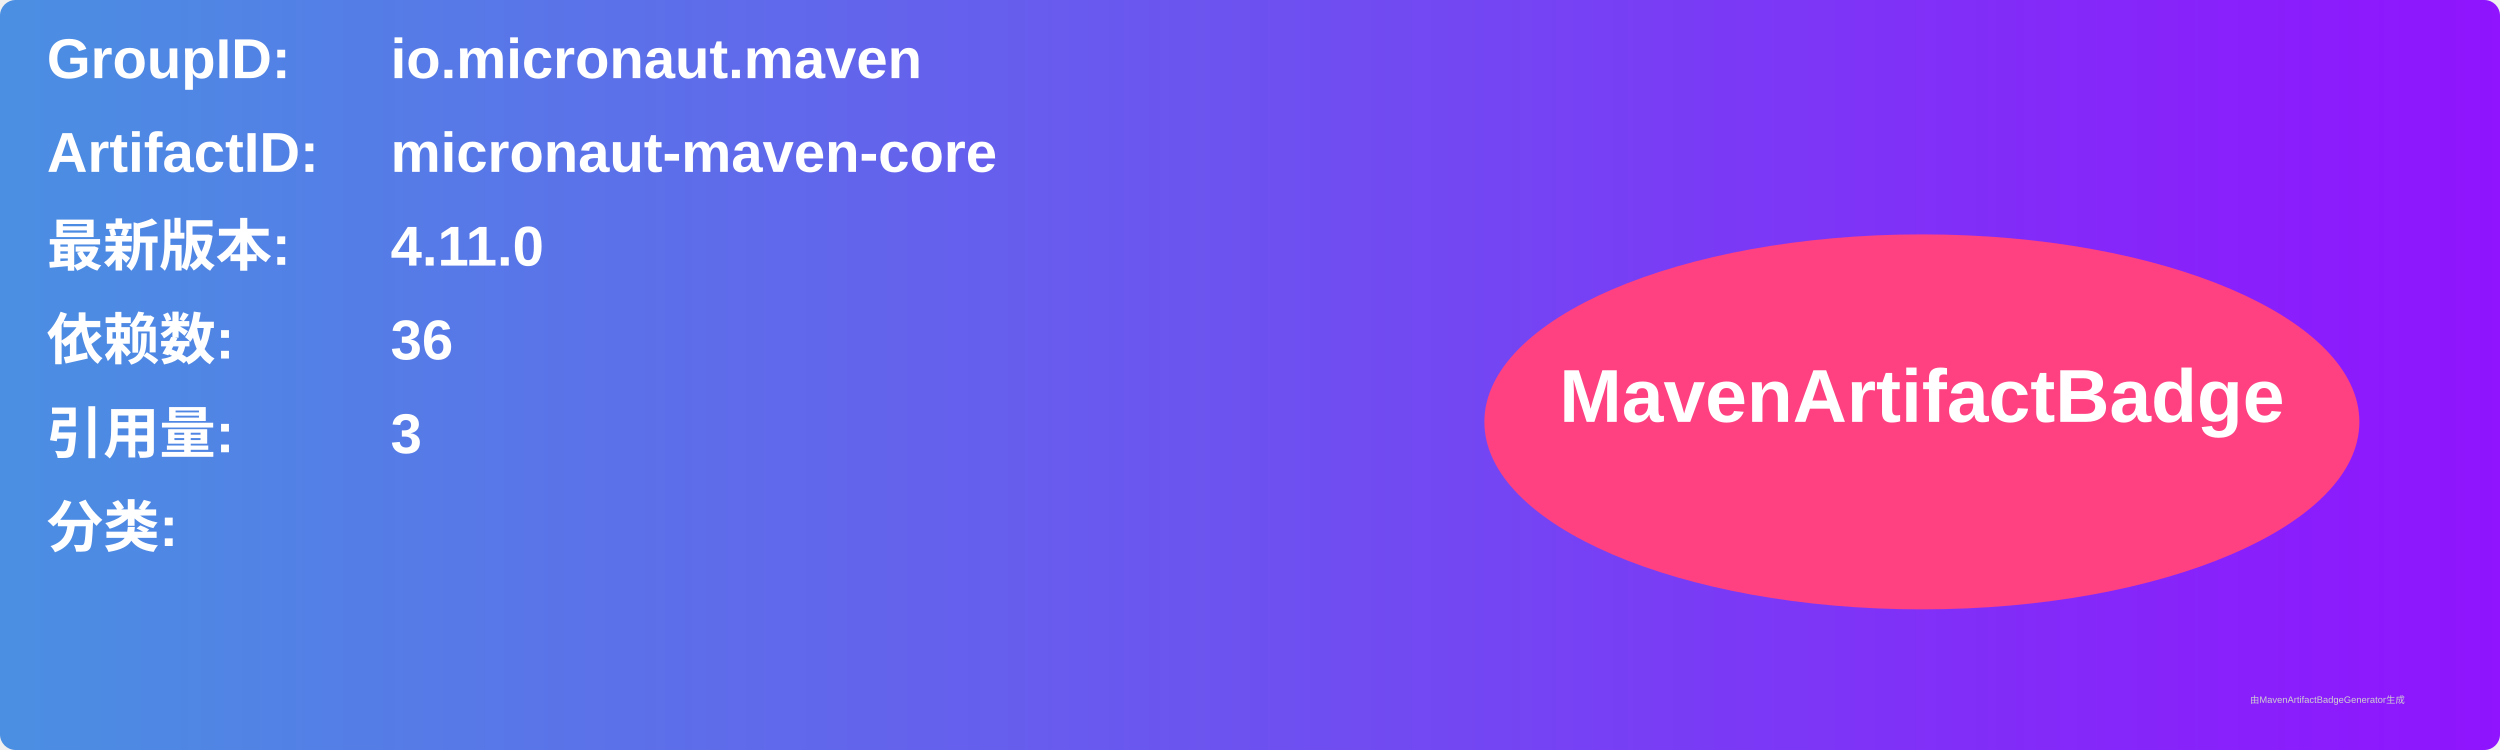
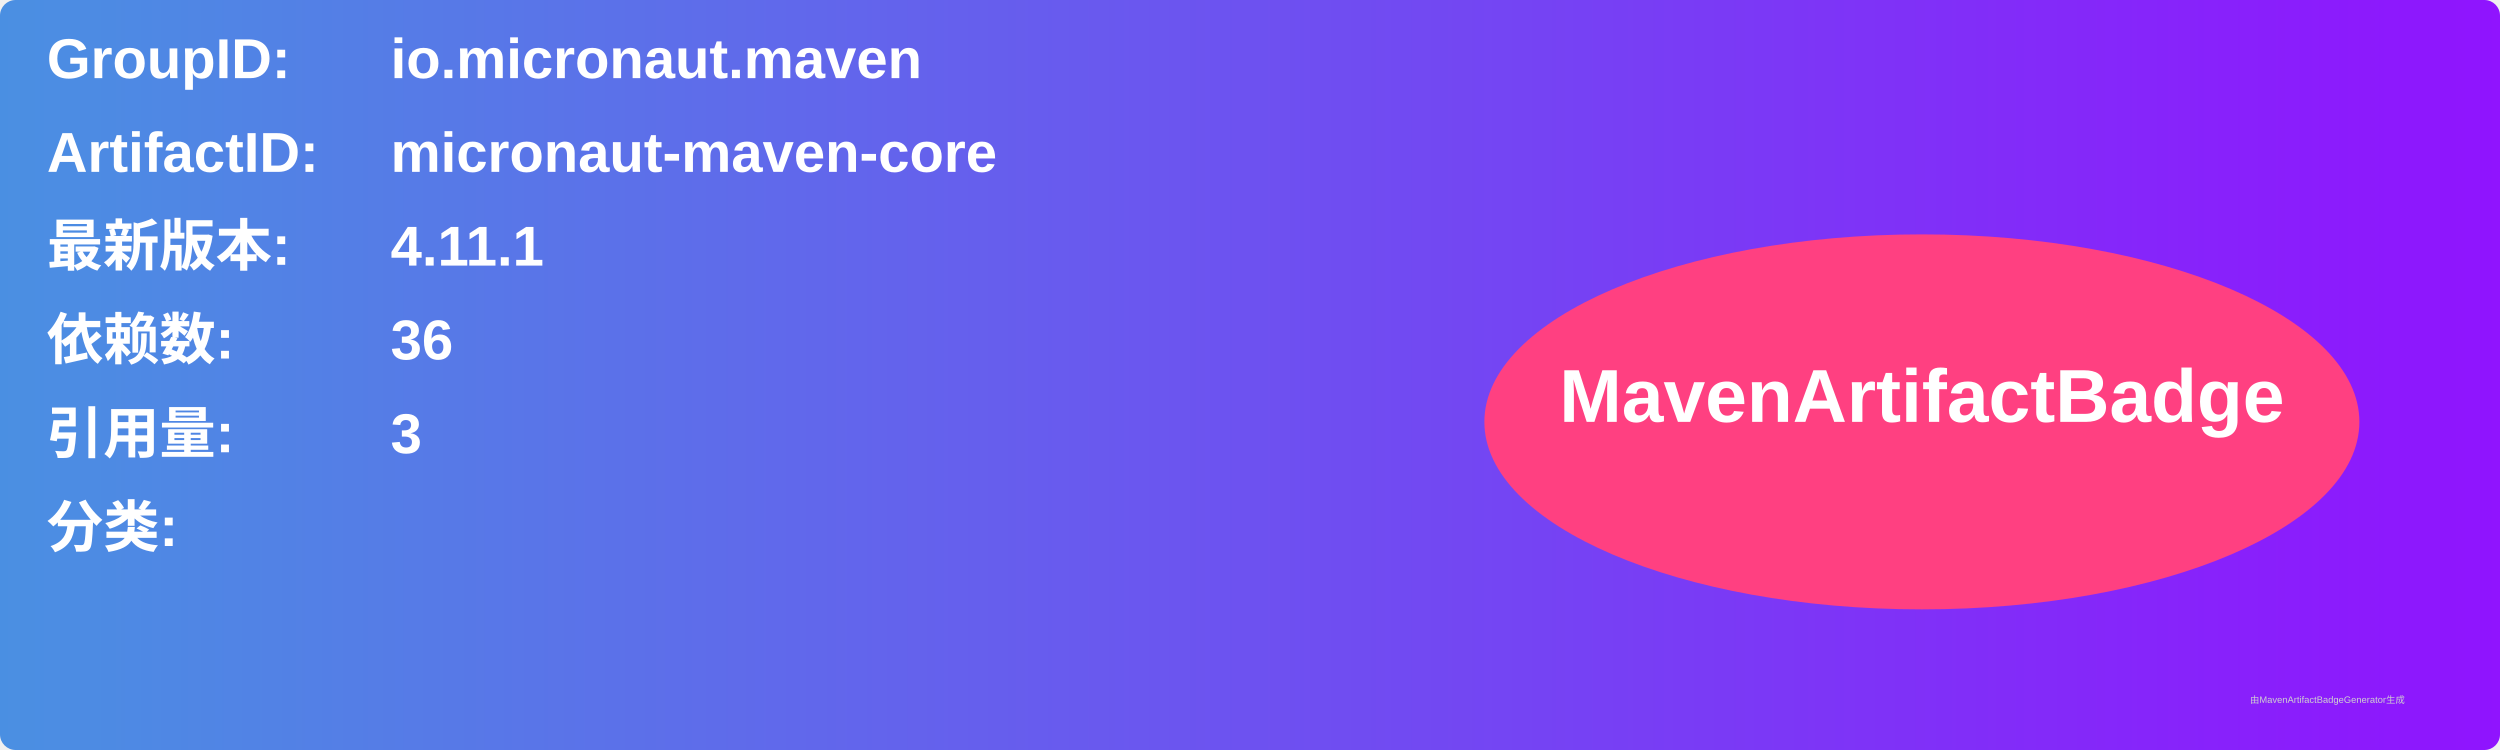
<svg xmlns="http://www.w3.org/2000/svg" width="800" height="240" viewBox="0 0 800 240">
  <linearGradient id="grad" x1="0%" y1="0%" x2="100%" y2="0%">
    <stop offset="0%" stop-color="#4a90e2" />
    <stop offset="100%" stop-color="#9013fe" />
  </linearGradient>
  <rect width="100%" height="100%" rx="5" ry="5" fill="url(#grad)" />
  <g transform="translate(15, 15)">
    <text x="0" y="10" font-family="Arial" font-size="18" fill="white" font-weight="bold" width="260">GroupID:</text>
    <text x="110" y="10" font-family="Arial" font-size="18" fill="white" font-weight="bold" width="460">io.micronaut.maven</text>
    <text x="0" y="40" font-family="Arial" font-size="18" fill="white" font-weight="bold" width="260">ArtifactID:</text>
    <text x="110" y="40" font-family="Arial" font-size="18" fill="white" font-weight="bold" width="460">micronaut-maven-core</text>
    <text x="0" y="70" font-family="Arial" font-size="18" fill="white" font-weight="bold">最新版本:</text>
    <text x="110" y="70" font-family="Arial" font-size="18" fill="white" font-weight="bold">
-       <tspan font-weight="bold">4.11.0</tspan>
+       <tspan font-weight="bold">4.11.1</tspan>
    </text>
    <text x="0" y="100" font-family="Arial" font-size="18" fill="white" font-weight="bold">依赖数: </text>
    <text x="110" y="100" font-family="Arial" font-size="18" fill="white">
      <tspan font-weight="bold">36</tspan>
    </text>
    <text x="0" y="130" font-family="Arial" font-size="18" fill="white" font-weight="bold">引用量: </text>
    <text x="110" y="130" font-family="Arial" font-size="18" fill="white">
      <tspan font-weight="bold">3</tspan>
    </text>
    <text x="0" y="160" font-family="Arial" font-size="18" fill="white" font-weight="bold">分类:</text>
    <text x="10" y="190" font-family="Arial" font-size="10" fill="white">
      <tspan font-weight="bold" />
    </text>
    <ellipse cx="600" cy="120" rx="140" ry="60" fill="#ff4081" />
    <text x="600" y="120" text-anchor="middle" font-family="Arial" font-size="24" fill="white" font-weight="bold">MavenArtifactBadge</text>
  </g>
  <text x="720" y="225" font-family="Arial" font-size="3" fill="#d0d0d0">由MavenArtifactBadgeGenerator生成</text>
</svg>
